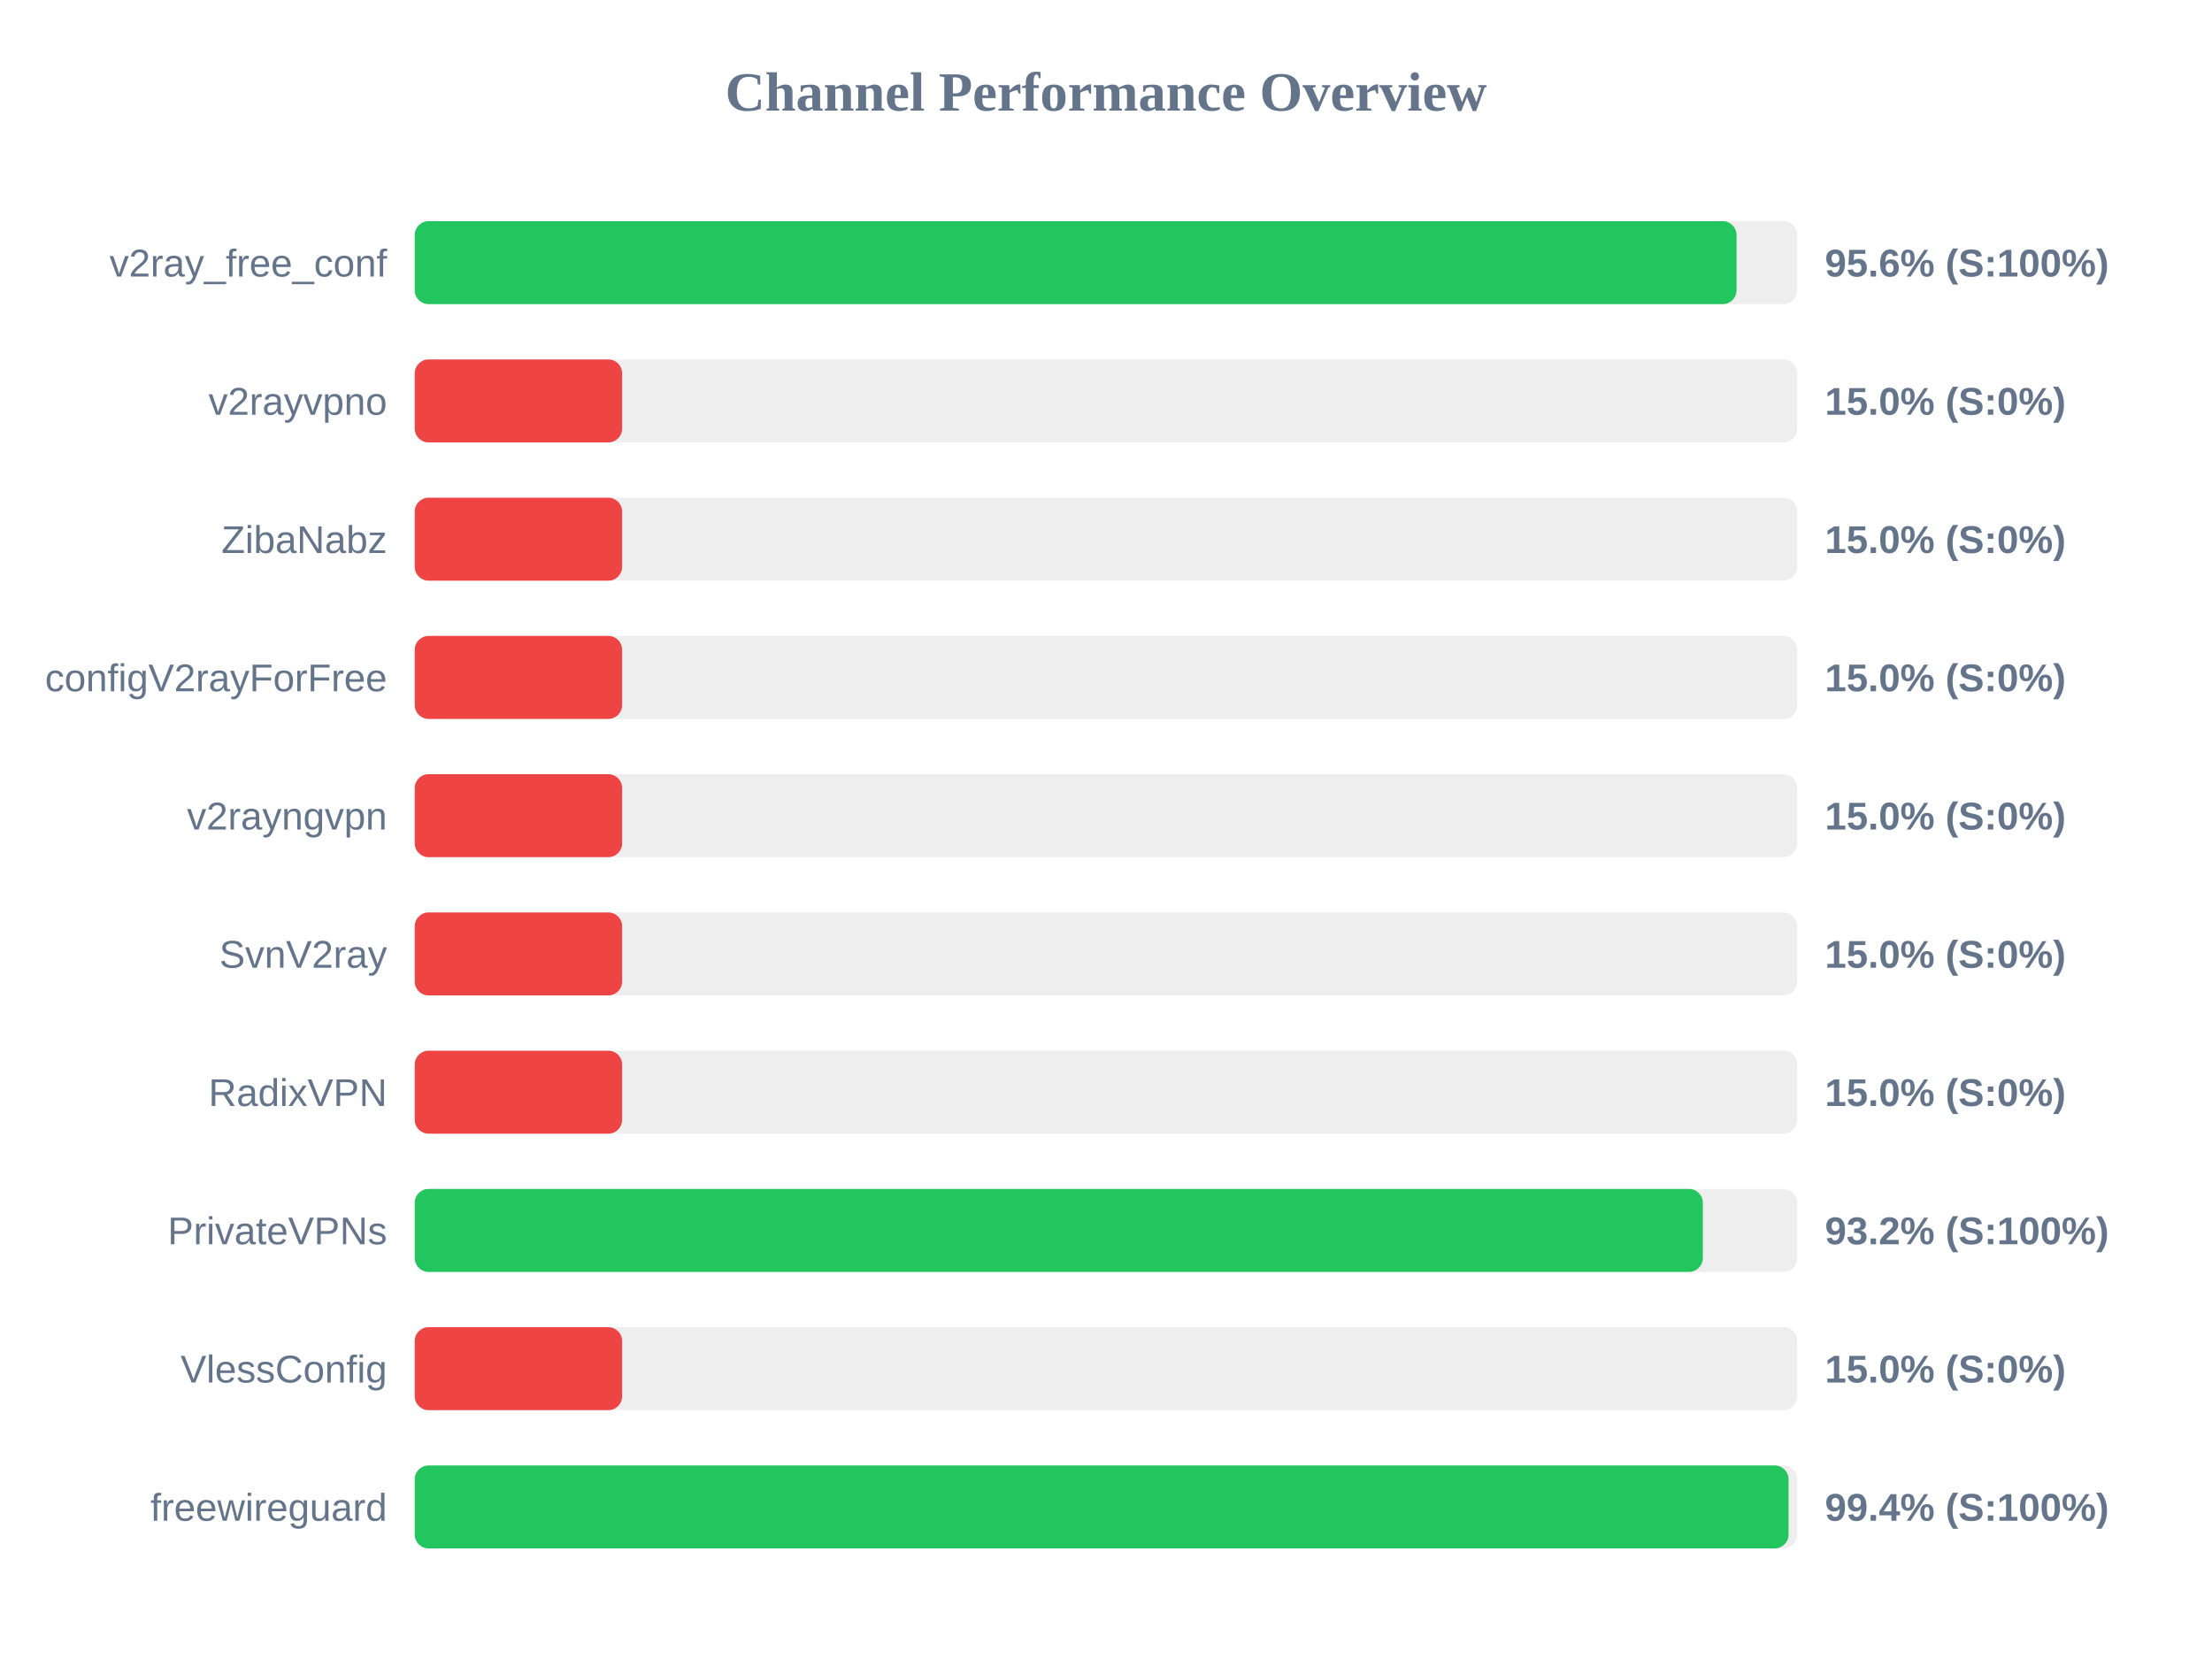
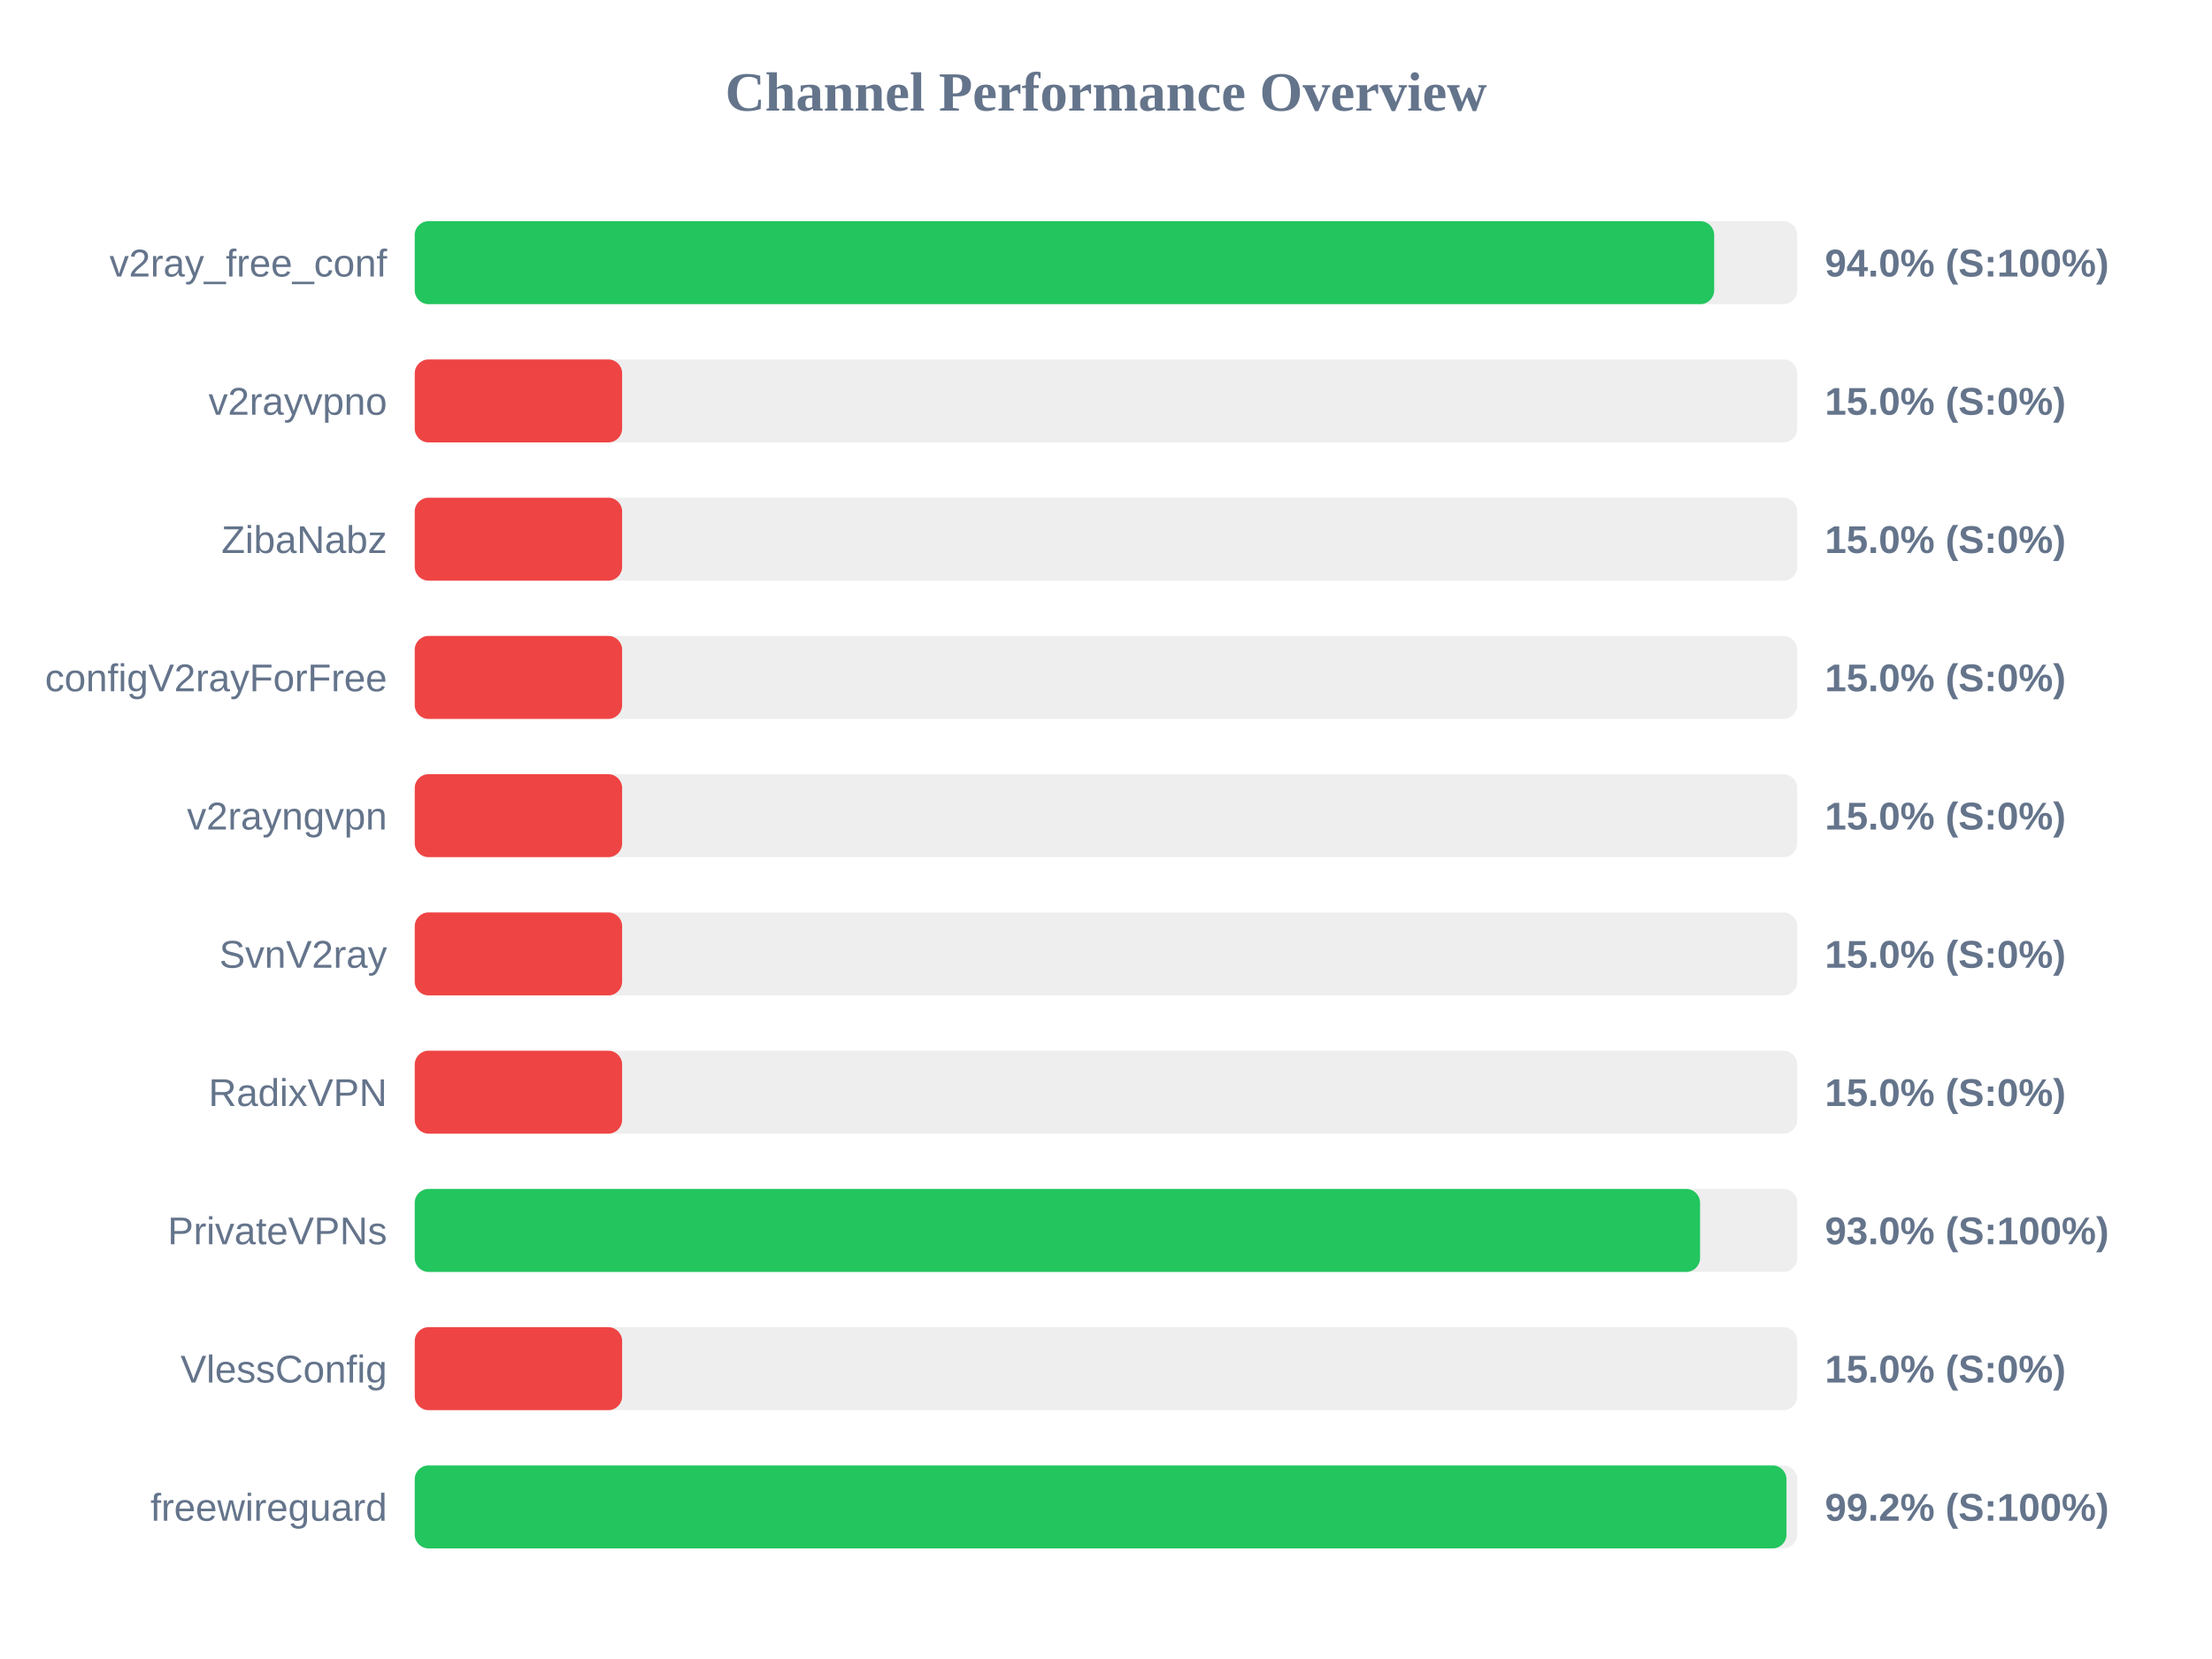
<svg xmlns="http://www.w3.org/2000/svg" width="800" height="600" version="1.1">
  <style>
        .row { font: 14px Arial; fill: #64748b; }
        .score { font: bold 14px Arial; fill: #64748b; }
    </style>
  <text x="400" y="40" text-anchor="middle" font-size="20px" font-weight="bold" fill="#64748b">Channel Performance Overview</text>
  <rect x="150" y="80" width="500" height="30" fill="#eee" rx="5" />
-   <rect x="150" y="80" width="478.05" height="30" fill="#22c55e" rx="5" />
+   <rect x="150" y="80" width="469.95" height="30" fill="#22c55e" rx="5" />
  <text x="140" y="100" text-anchor="end" class="row">v2ray_free_conf</text>
-   <text x="660" y="100" text-anchor="start" class="score">95.6% (S:100%)</text>
+   <text x="660" y="100" text-anchor="start" class="score">94.0% (S:100%)</text>
  <rect x="150" y="130" width="500" height="30" fill="#eee" rx="5" />
  <rect x="150" y="130" width="75.0" height="30" fill="#ef4444" rx="5" />
  <text x="140" y="150" text-anchor="end" class="row">v2rayvpno</text>
  <text x="660" y="150" text-anchor="start" class="score">15.0% (S:0%)</text>
  <rect x="150" y="180" width="500" height="30" fill="#eee" rx="5" />
  <rect x="150" y="180" width="75.0" height="30" fill="#ef4444" rx="5" />
  <text x="140" y="200" text-anchor="end" class="row">ZibaNabz</text>
  <text x="660" y="200" text-anchor="start" class="score">15.0% (S:0%)</text>
  <rect x="150" y="230" width="500" height="30" fill="#eee" rx="5" />
  <rect x="150" y="230" width="75.0" height="30" fill="#ef4444" rx="5" />
  <text x="140" y="250" text-anchor="end" class="row">configV2rayForFree</text>
  <text x="660" y="250" text-anchor="start" class="score">15.0% (S:0%)</text>
  <rect x="150" y="280" width="500" height="30" fill="#eee" rx="5" />
  <rect x="150" y="280" width="75.0" height="30" fill="#ef4444" rx="5" />
  <text x="140" y="300" text-anchor="end" class="row">v2rayngvpn</text>
  <text x="660" y="300" text-anchor="start" class="score">15.0% (S:0%)</text>
  <rect x="150" y="330" width="500" height="30" fill="#eee" rx="5" />
  <rect x="150" y="330" width="75.0" height="30" fill="#ef4444" rx="5" />
  <text x="140" y="350" text-anchor="end" class="row">SvnV2ray</text>
  <text x="660" y="350" text-anchor="start" class="score">15.0% (S:0%)</text>
  <rect x="150" y="380" width="500" height="30" fill="#eee" rx="5" />
  <rect x="150" y="380" width="75.0" height="30" fill="#ef4444" rx="5" />
  <text x="140" y="400" text-anchor="end" class="row">RadixVPN</text>
  <text x="660" y="400" text-anchor="start" class="score">15.0% (S:0%)</text>
  <rect x="150" y="430" width="500" height="30" fill="#eee" rx="5" />
-   <rect x="150" y="430" width="465.85" height="30" fill="#22c55e" rx="5" />
+   <rect x="150" y="430" width="464.85" height="30" fill="#22c55e" rx="5" />
  <text x="140" y="450" text-anchor="end" class="row">PrivateVPNs</text>
-   <text x="660" y="450" text-anchor="start" class="score">93.2% (S:100%)</text>
+   <text x="660" y="450" text-anchor="start" class="score">93.0% (S:100%)</text>
  <rect x="150" y="480" width="500" height="30" fill="#eee" rx="5" />
  <rect x="150" y="480" width="75.0" height="30" fill="#ef4444" rx="5" />
  <text x="140" y="500" text-anchor="end" class="row">VlessConfig</text>
  <text x="660" y="500" text-anchor="start" class="score">15.0% (S:0%)</text>
  <rect x="150" y="530" width="500" height="30" fill="#eee" rx="5" />
-   <rect x="150" y="530" width="496.85" height="30" fill="#22c55e" rx="5" />
+   <rect x="150" y="530" width="496.1" height="30" fill="#22c55e" rx="5" />
  <text x="140" y="550" text-anchor="end" class="row">freewireguard</text>
-   <text x="660" y="550" text-anchor="start" class="score">99.4% (S:100%)</text>
+   <text x="660" y="550" text-anchor="start" class="score">99.2% (S:100%)</text>
</svg>
